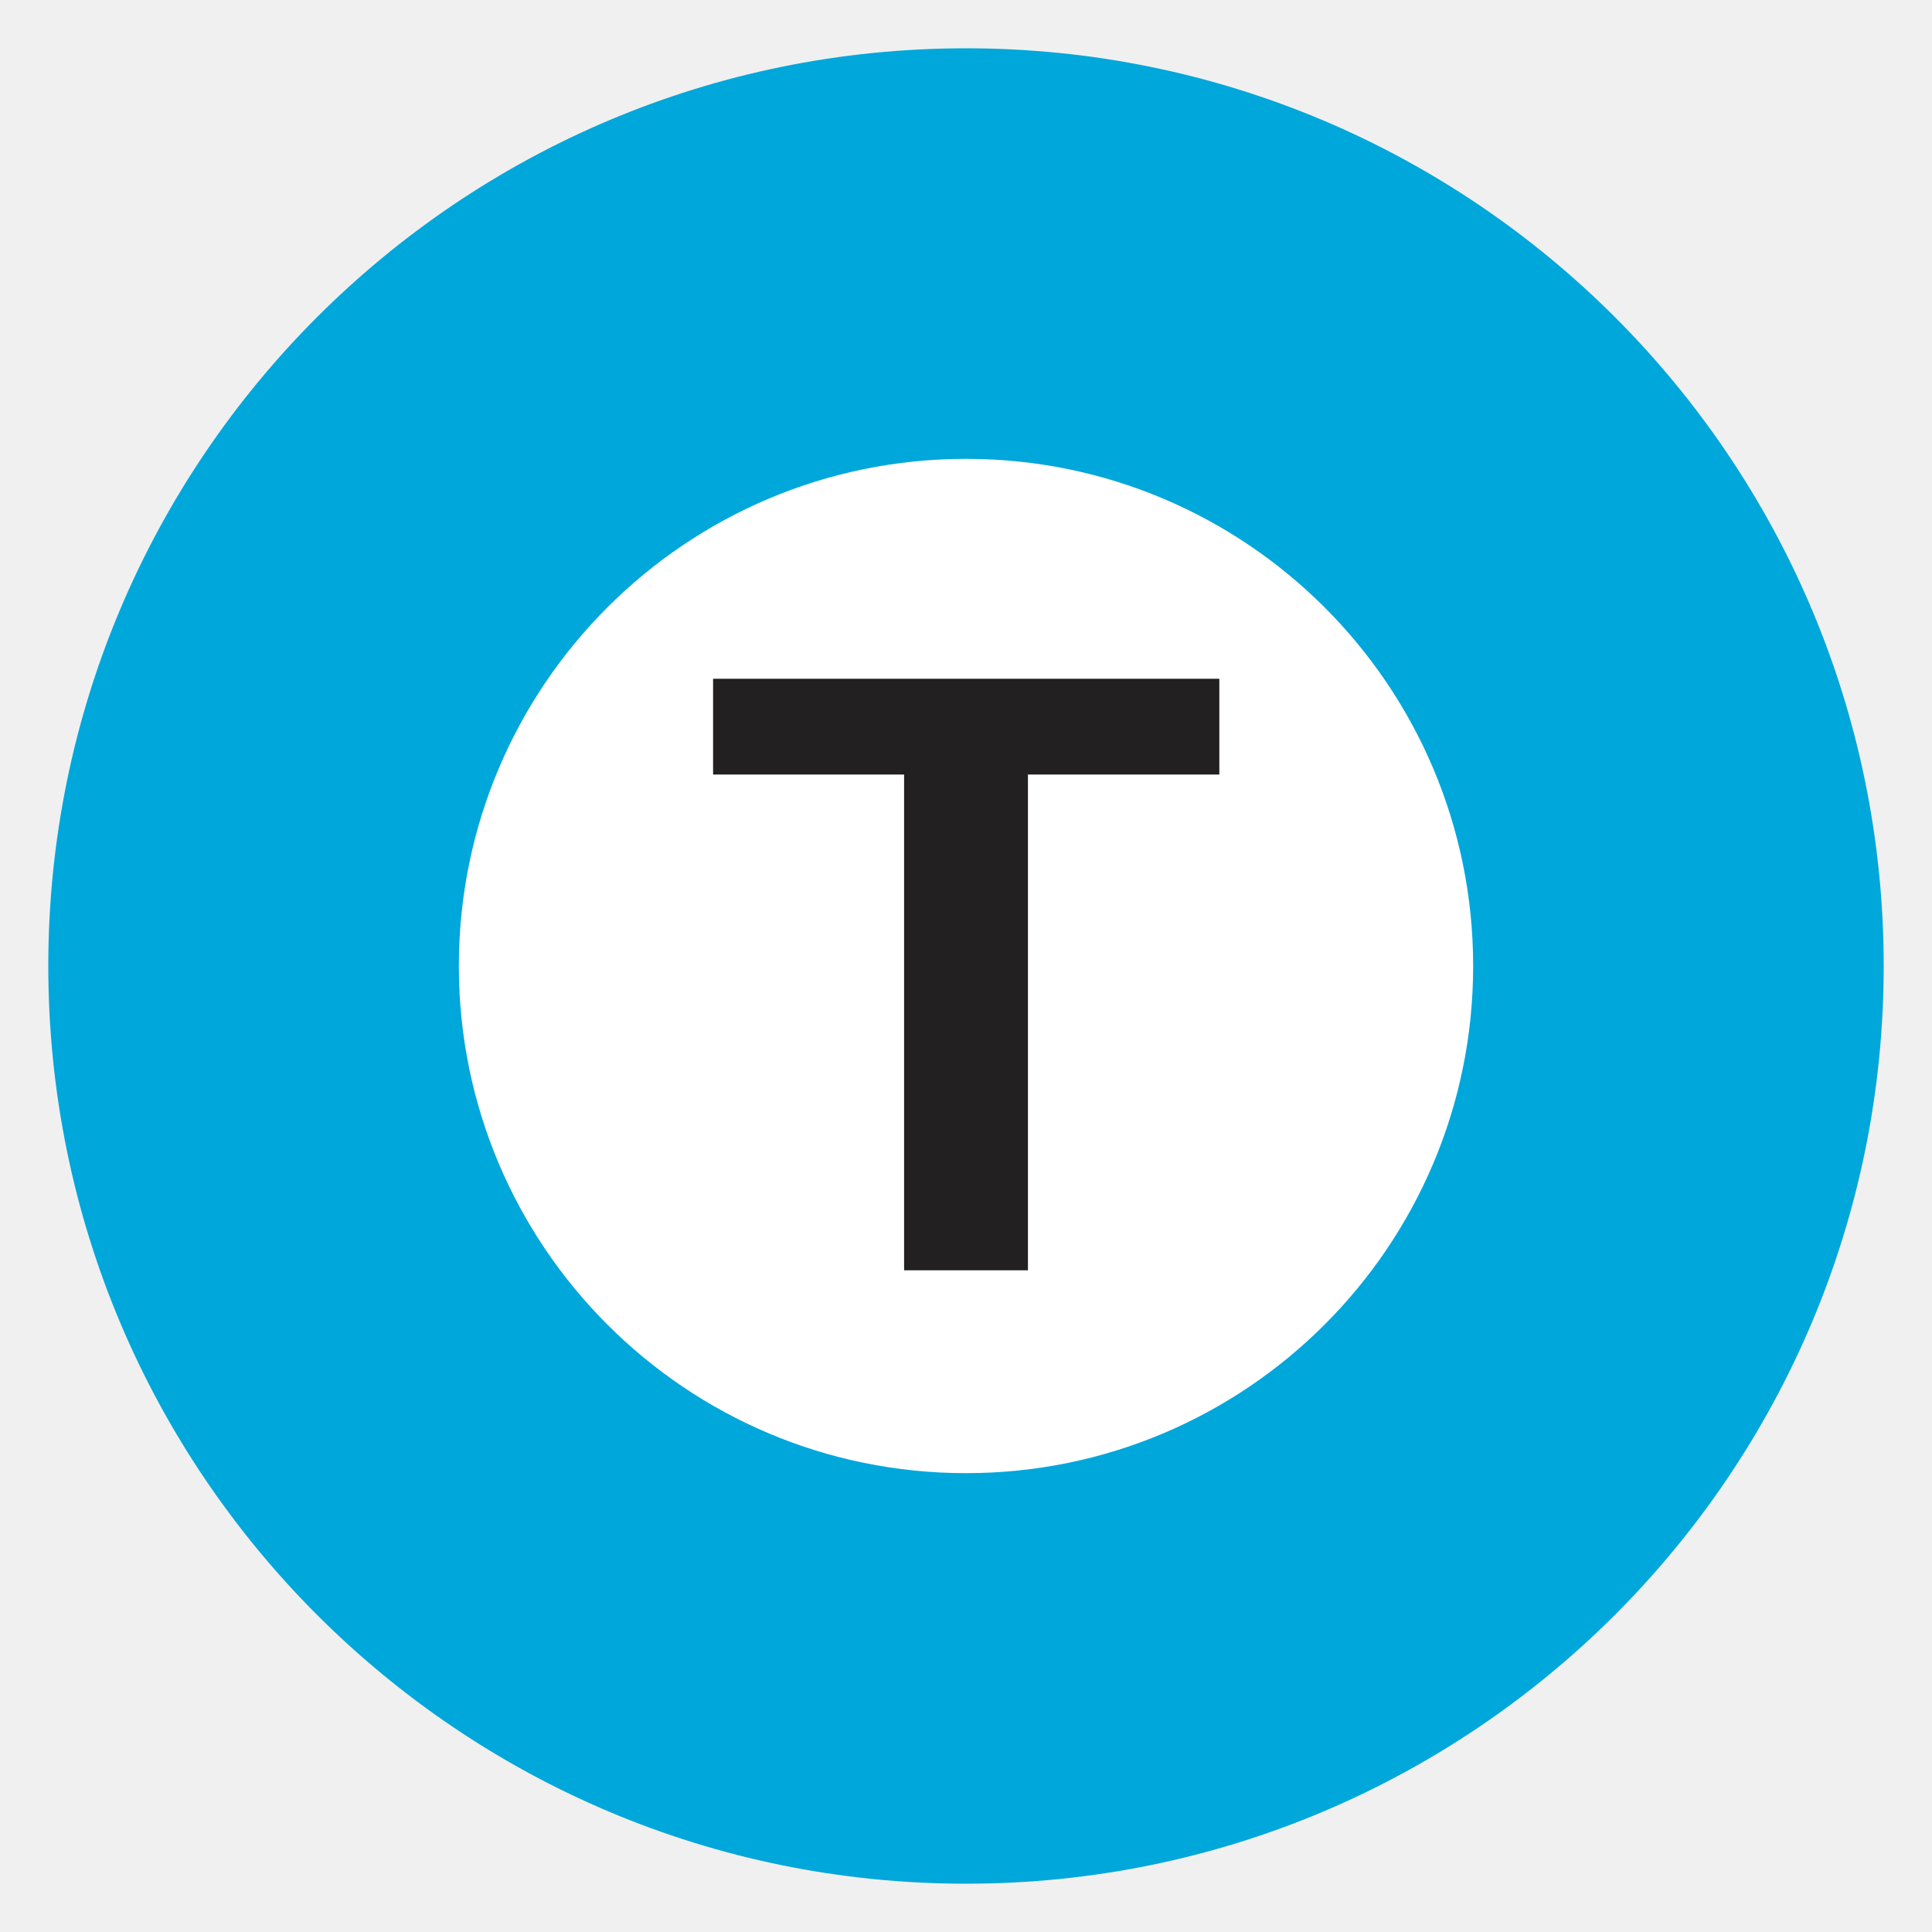
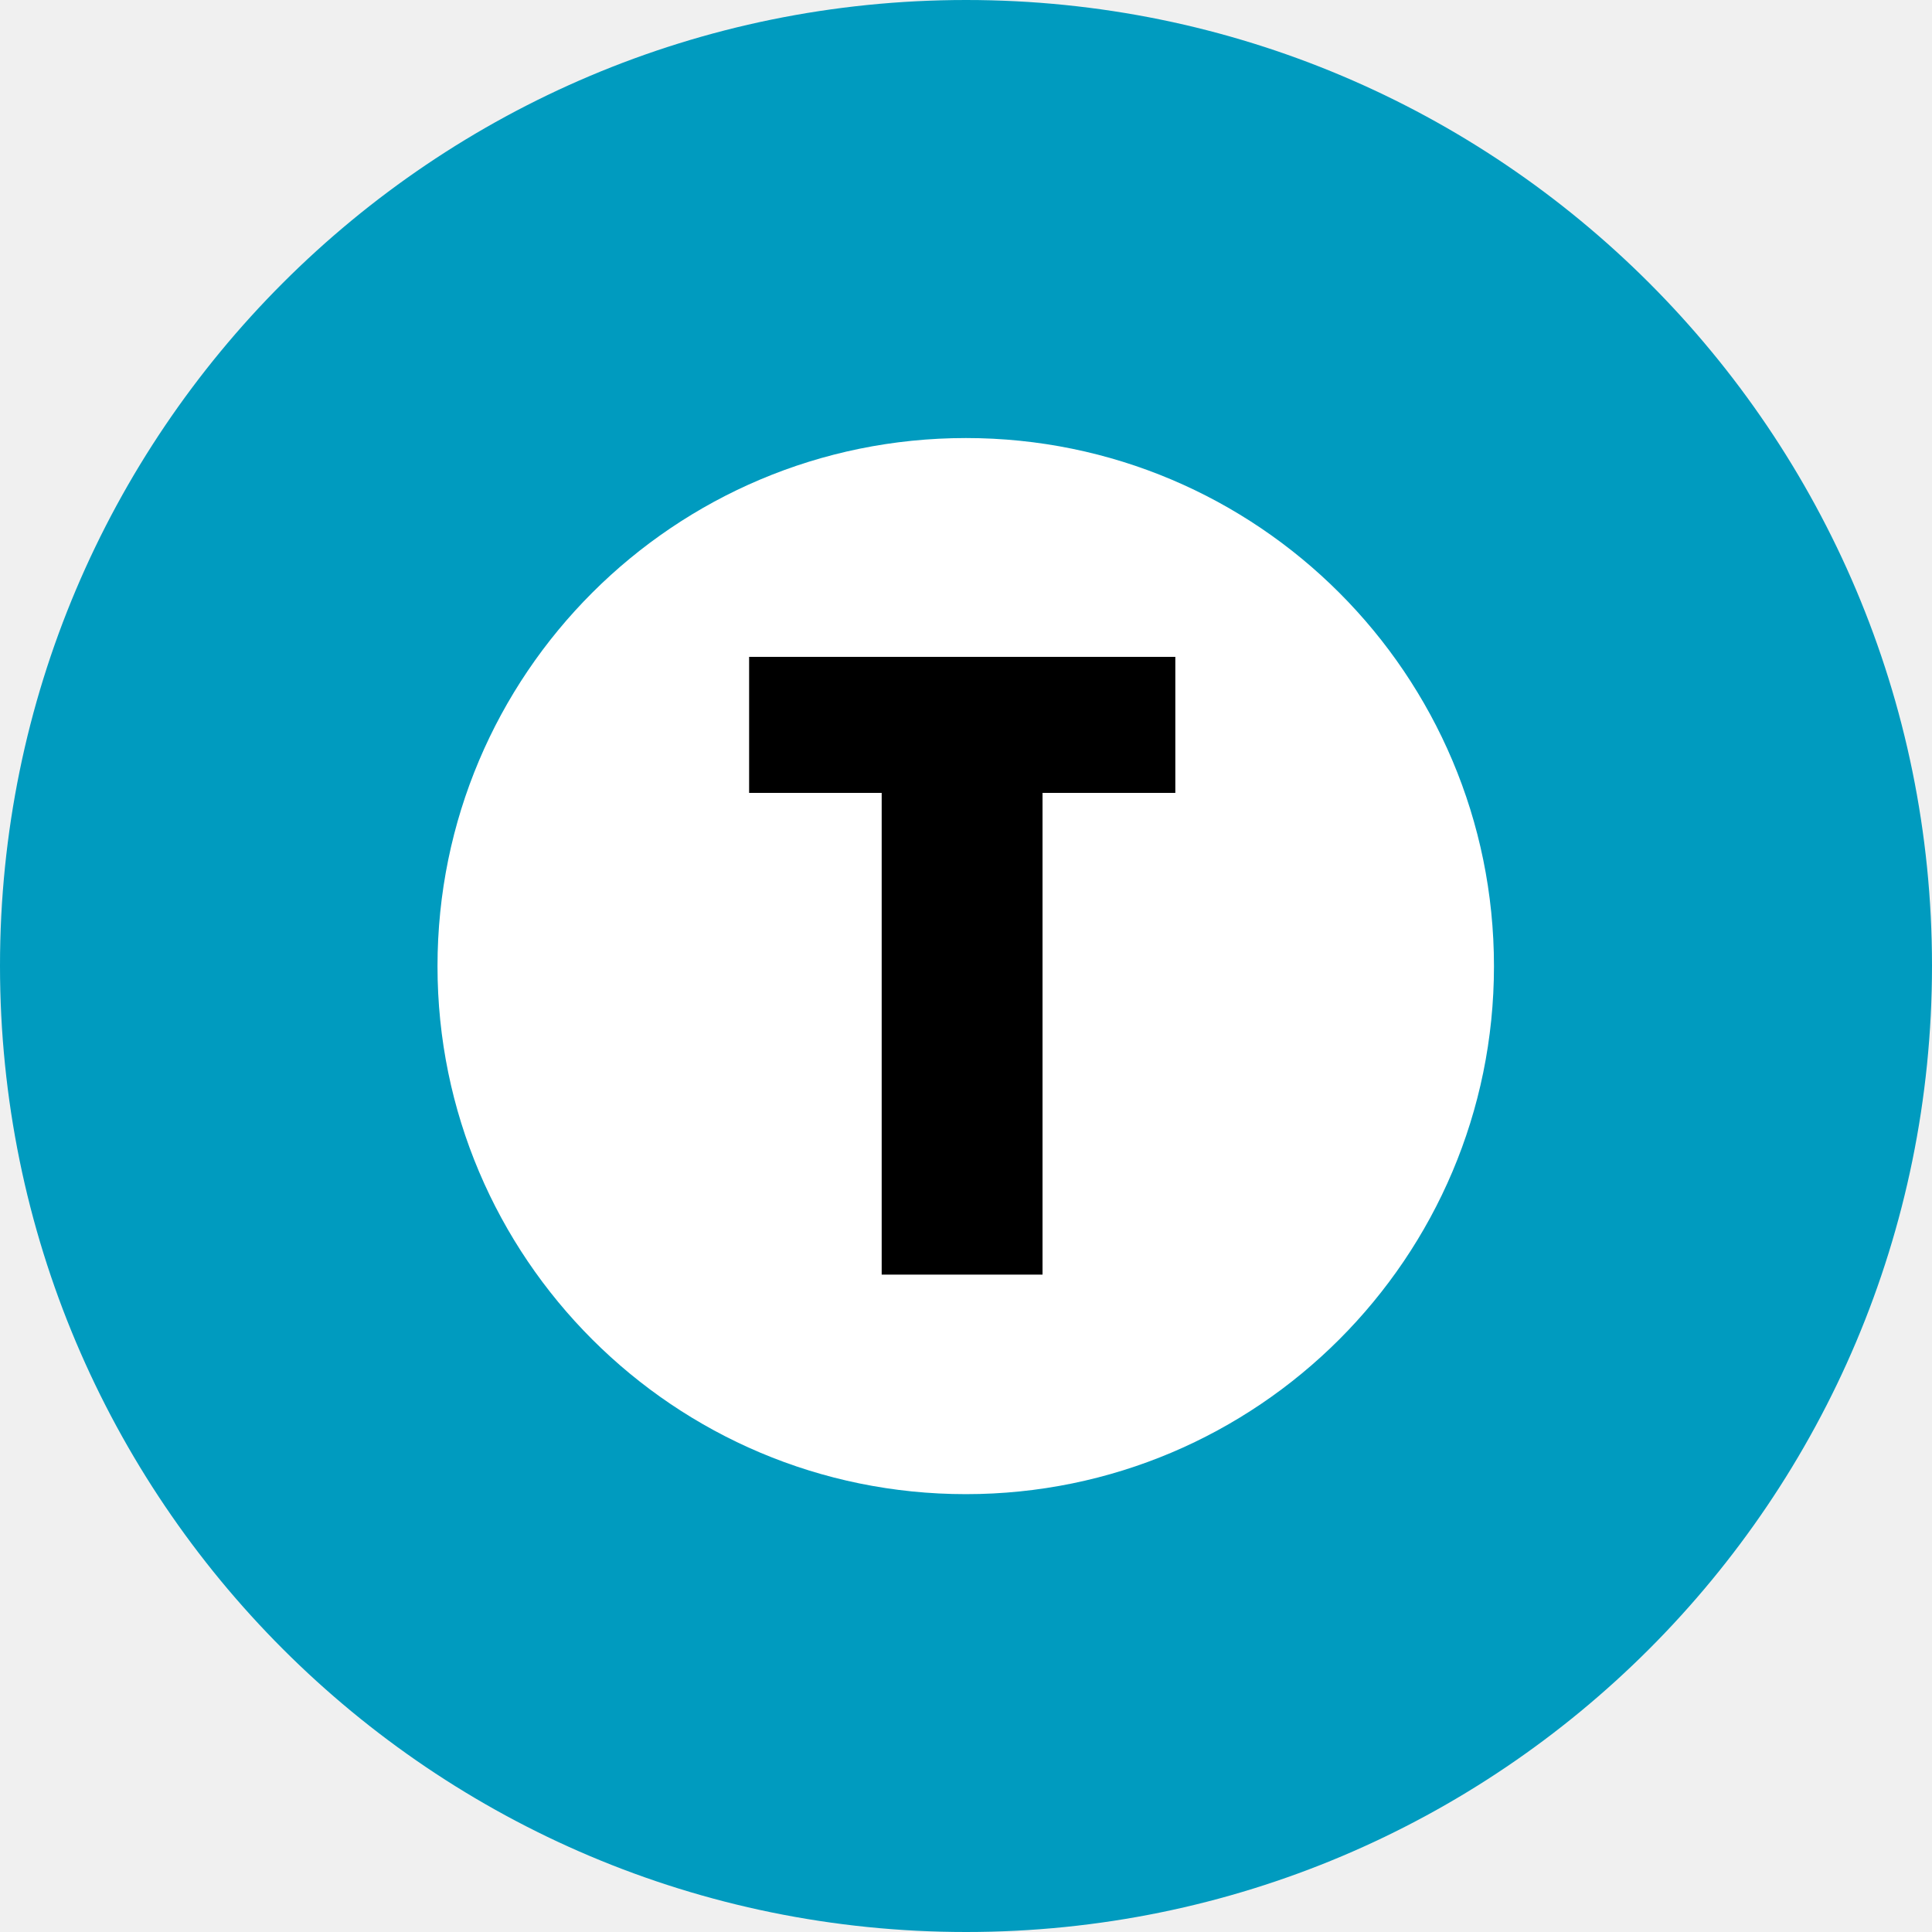
- <svg xmlns="http://www.w3.org/2000/svg" viewBox="0 0 400 400" width="400" height="400" role="img" aria-label="Tokyo Metro Tozai Line T">
-   <circle cx="200" cy="200" r="190" fill="#00a7db" />
-   <circle cx="200" cy="200" r="105" fill="#fff" />
-   <text x="200" y="263" text-anchor="middle" font-family="Arial,Helvetica,sans-serif" font-size="178" font-weight="700" fill="#232021">T</text>
+ <svg xmlns="http://www.w3.org/2000/svg" height="400" width="400" version="1.1">
+   <g transform="matrix(0.125,0,0,-0.125,-340.2922,419.1735)">
+     <path d="m 4322.525,3353.388 c -883.955,0 -1600.187,-716.278 -1600.187,-1599.516 0,-884.422 716.232,-1600.484 1600.187,-1600.484 883.624,0 1599.813,716.063 1599.813,1600.484 0,883.237 -716.189,1599.516 -1599.813,1599.516" fill="#009bbf" />
+     <path d="m 5196.817,1753.012 c 0,-482.578 -391.834,-874.41 -874.625,-874.41 -483.459,0 -875.211,391.832 -875.211,874.41 0,483.332 391.753,874.841 875.211,874.841 482.791,0 874.625,-391.509 874.625,-874.841" fill="#ffffff" />
+     <path d="m 4449.089,1242.23 -266.411,0 0,797.874 -219.566,0 0,225.304 705.931,0 0,-225.304 -219.953,0 0,-797.874" />
+   </g>
</svg>
